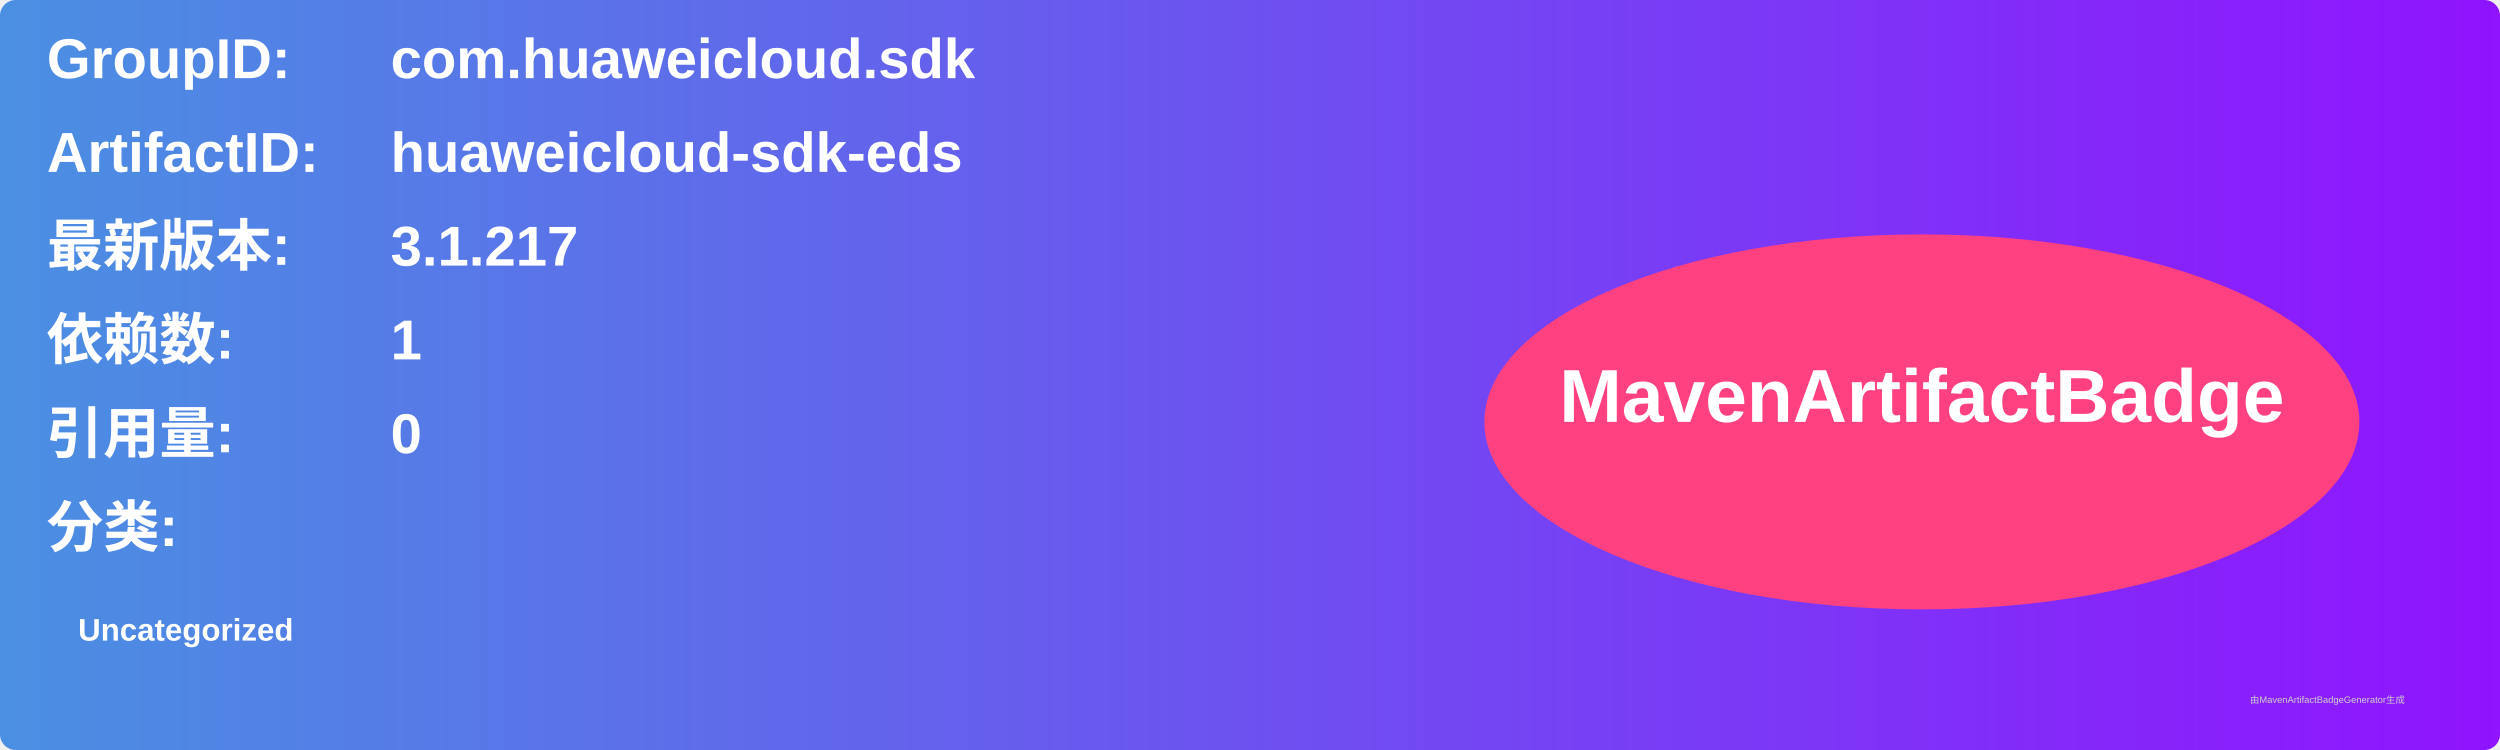
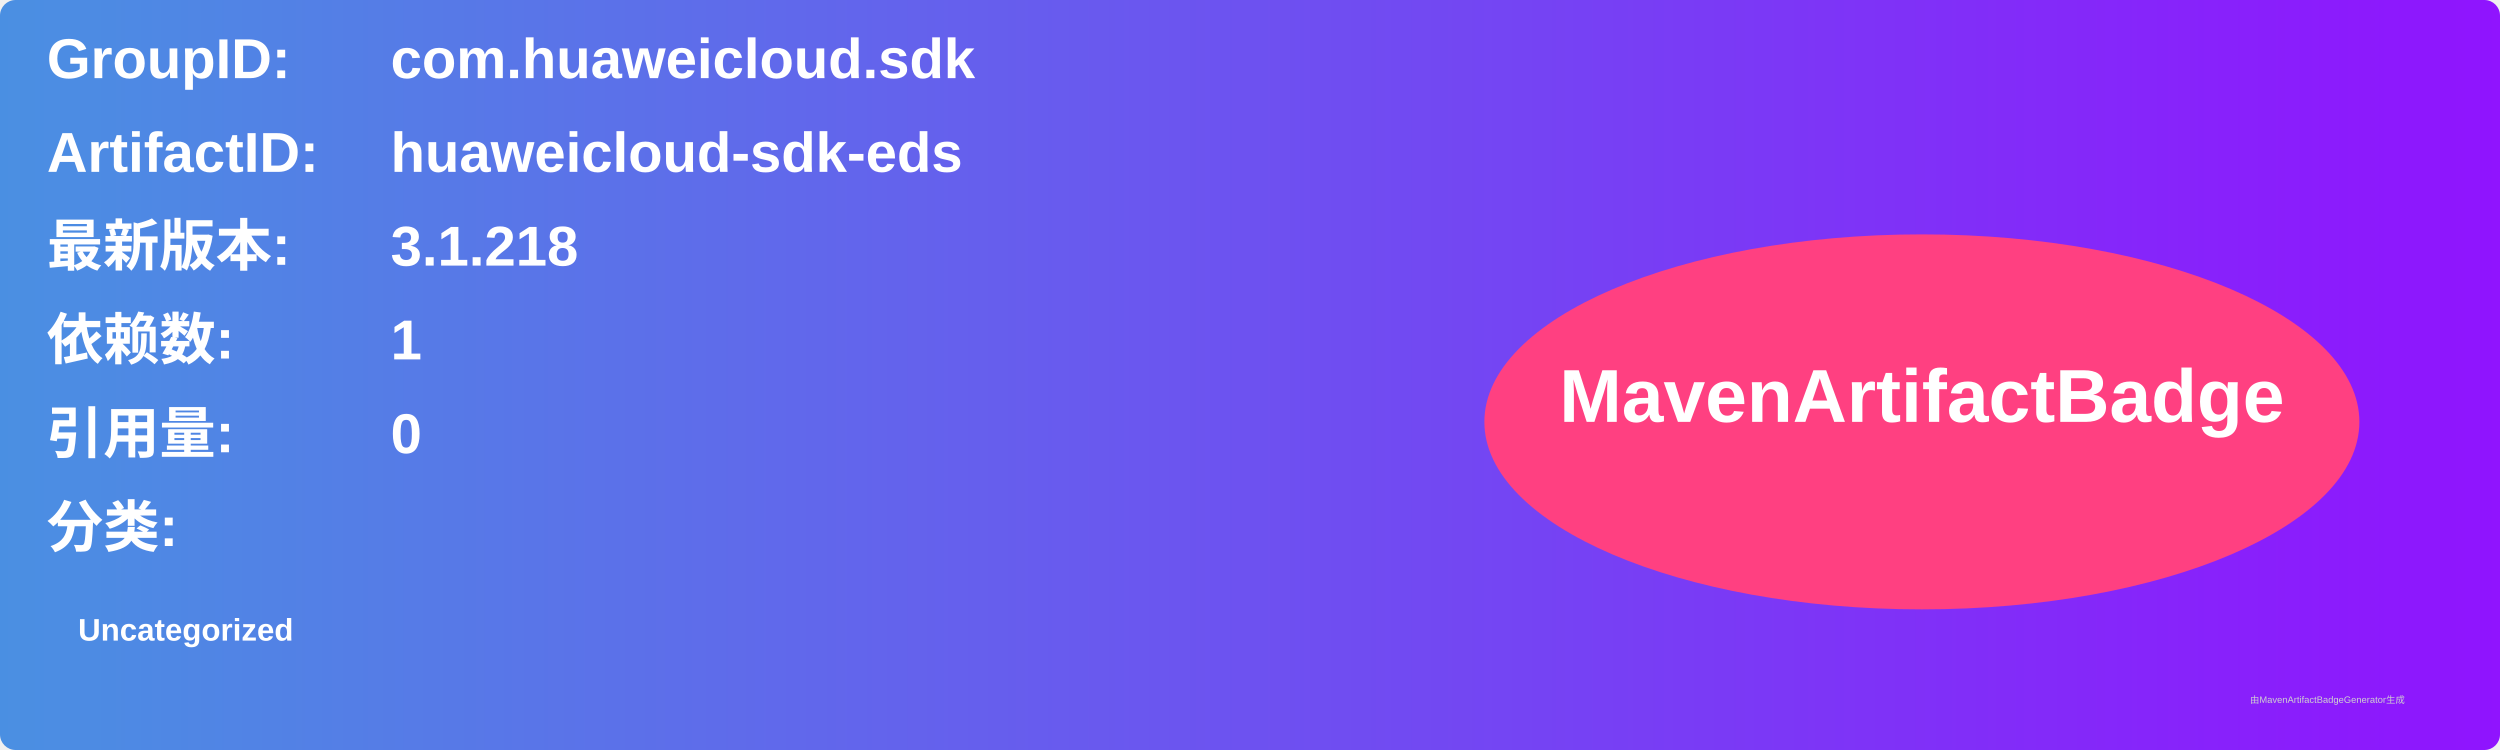
<svg xmlns="http://www.w3.org/2000/svg" width="800" height="240" viewBox="0 0 800 240">
  <linearGradient id="grad" x1="0%" y1="0%" x2="100%" y2="0%">
    <stop offset="0%" stop-color="#4a90e2" />
    <stop offset="100%" stop-color="#9013fe" />
  </linearGradient>
  <rect width="100%" height="100%" rx="5" ry="5" fill="url(#grad)" />
  <g transform="translate(15, 15)">
    <text x="0" y="10" font-family="Arial" font-size="18" fill="white" font-weight="bold" width="260">GroupID:</text>
    <text x="110" y="10" font-family="Arial" font-size="18" fill="white" font-weight="bold" width="460">com.huaweicloud.sdk</text>
    <text x="0" y="40" font-family="Arial" font-size="18" fill="white" font-weight="bold" width="260">ArtifactID:</text>
    <text x="110" y="40" font-family="Arial" font-size="18" fill="white" font-weight="bold" width="460">huaweicloud-sdk-eds</text>
    <text x="0" y="70" font-family="Arial" font-size="18" fill="white" font-weight="bold">最新版本:</text>
    <text x="110" y="70" font-family="Arial" font-size="18" fill="white" font-weight="bold">
-       <tspan font-weight="bold">3.1.217</tspan>
+       <tspan font-weight="bold">3.1.218</tspan>
    </text>
    <text x="0" y="100" font-family="Arial" font-size="18" fill="white" font-weight="bold">依赖数: </text>
    <text x="110" y="100" font-family="Arial" font-size="18" fill="white">
      <tspan font-weight="bold">1</tspan>
    </text>
    <text x="0" y="130" font-family="Arial" font-size="18" fill="white" font-weight="bold">引用量: </text>
    <text x="110" y="130" font-family="Arial" font-size="18" fill="white">
      <tspan font-weight="bold">0</tspan>
    </text>
    <text x="0" y="160" font-family="Arial" font-size="18" fill="white" font-weight="bold">分类:</text>
    <text x="10" y="190" font-family="Arial" font-size="10" fill="white">
      <tspan font-weight="bold">Uncategorized</tspan>
    </text>
    <ellipse cx="600" cy="120" rx="140" ry="60" fill="#ff4081" />
    <text x="600" y="120" text-anchor="middle" font-family="Arial" font-size="24" fill="white" font-weight="bold">MavenArtifactBadge</text>
  </g>
  <text x="720" y="225" font-family="Arial" font-size="3" fill="#d0d0d0">由MavenArtifactBadgeGenerator生成</text>
</svg>
